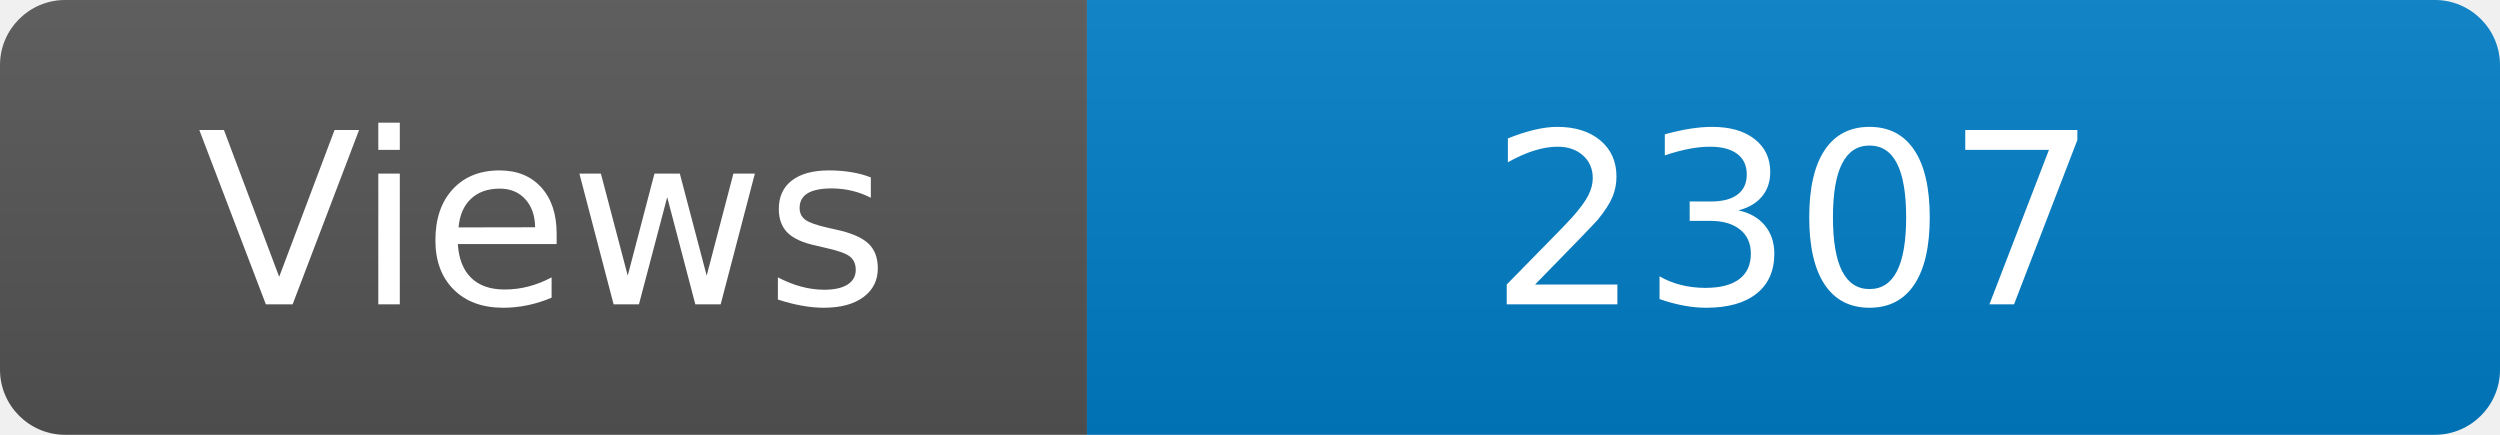
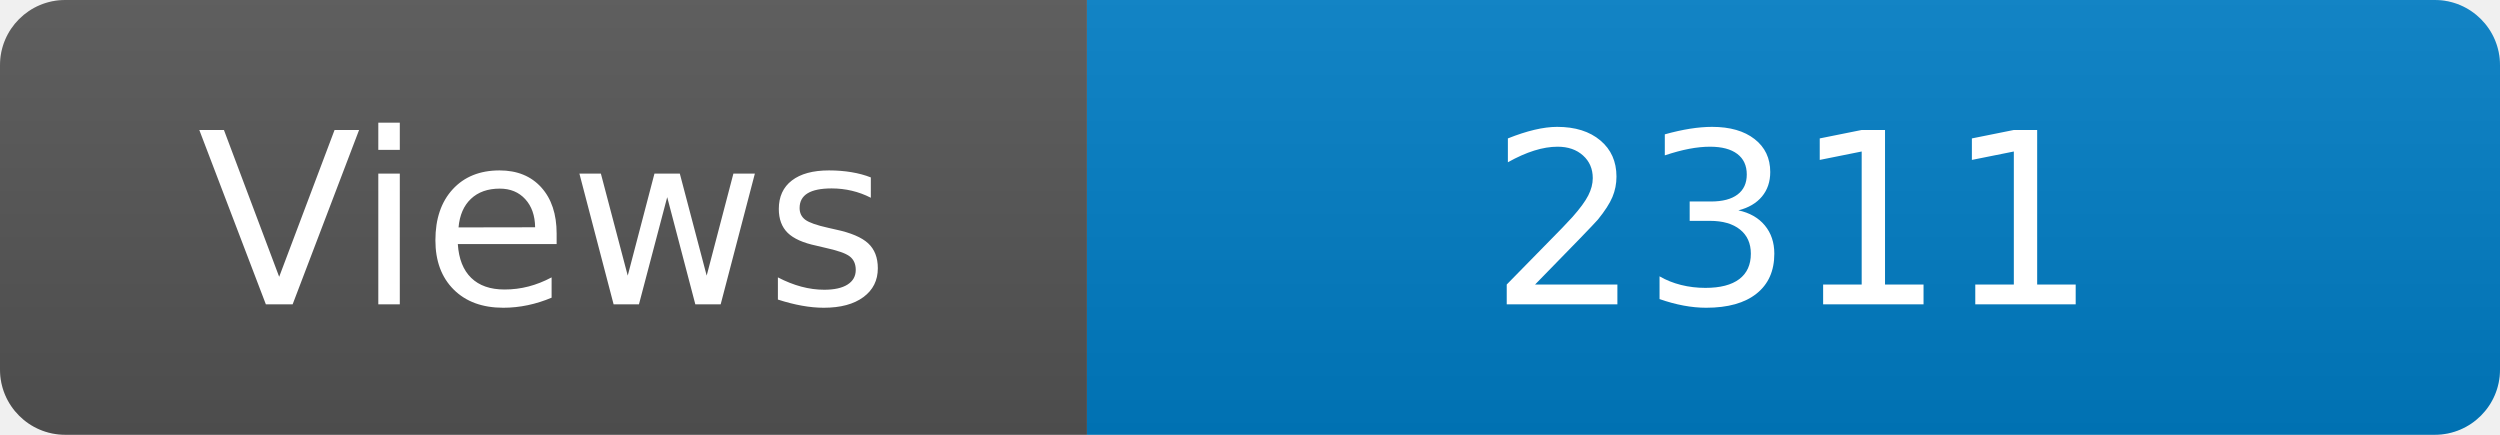
<svg xmlns="http://www.w3.org/2000/svg" width="115" height="20" role="img" aria-label="Maintained?: yes">
  <linearGradient id="s" x2="0" y2="100%">
    <stop offset="0" stop-color="#bbb" stop-opacity=".1" />
    <stop offset="1" stop-opacity=".1" />
  </linearGradient>
  <clipPath id="r">
    <rect width="115" height="20" rx="3" fill="#fff" />
  </clipPath>
  <g clip-path="url(#r)">
    <rect width="50" height="20" fill="#555" />
    <rect x="50" width="160" height="20" fill="#007ec6" />
    <rect width="115" height="20" fill="url(#s)" />
  </g>
  <g fill="#fff" text-anchor="middle" font-family="Verdana,Geneva,DejaVu Sans,sans-serif" font-size="110">
    <text x="250" y="140" transform="scale(.1)" fill="#fff">Views</text>
-     <text x="825" y="140" transform="scale(.1)" fill="#fff">2307</text>
+     <text x="825" y="140" transform="scale(.1)" fill="#fff">2311</text>
  </g>
</svg>
